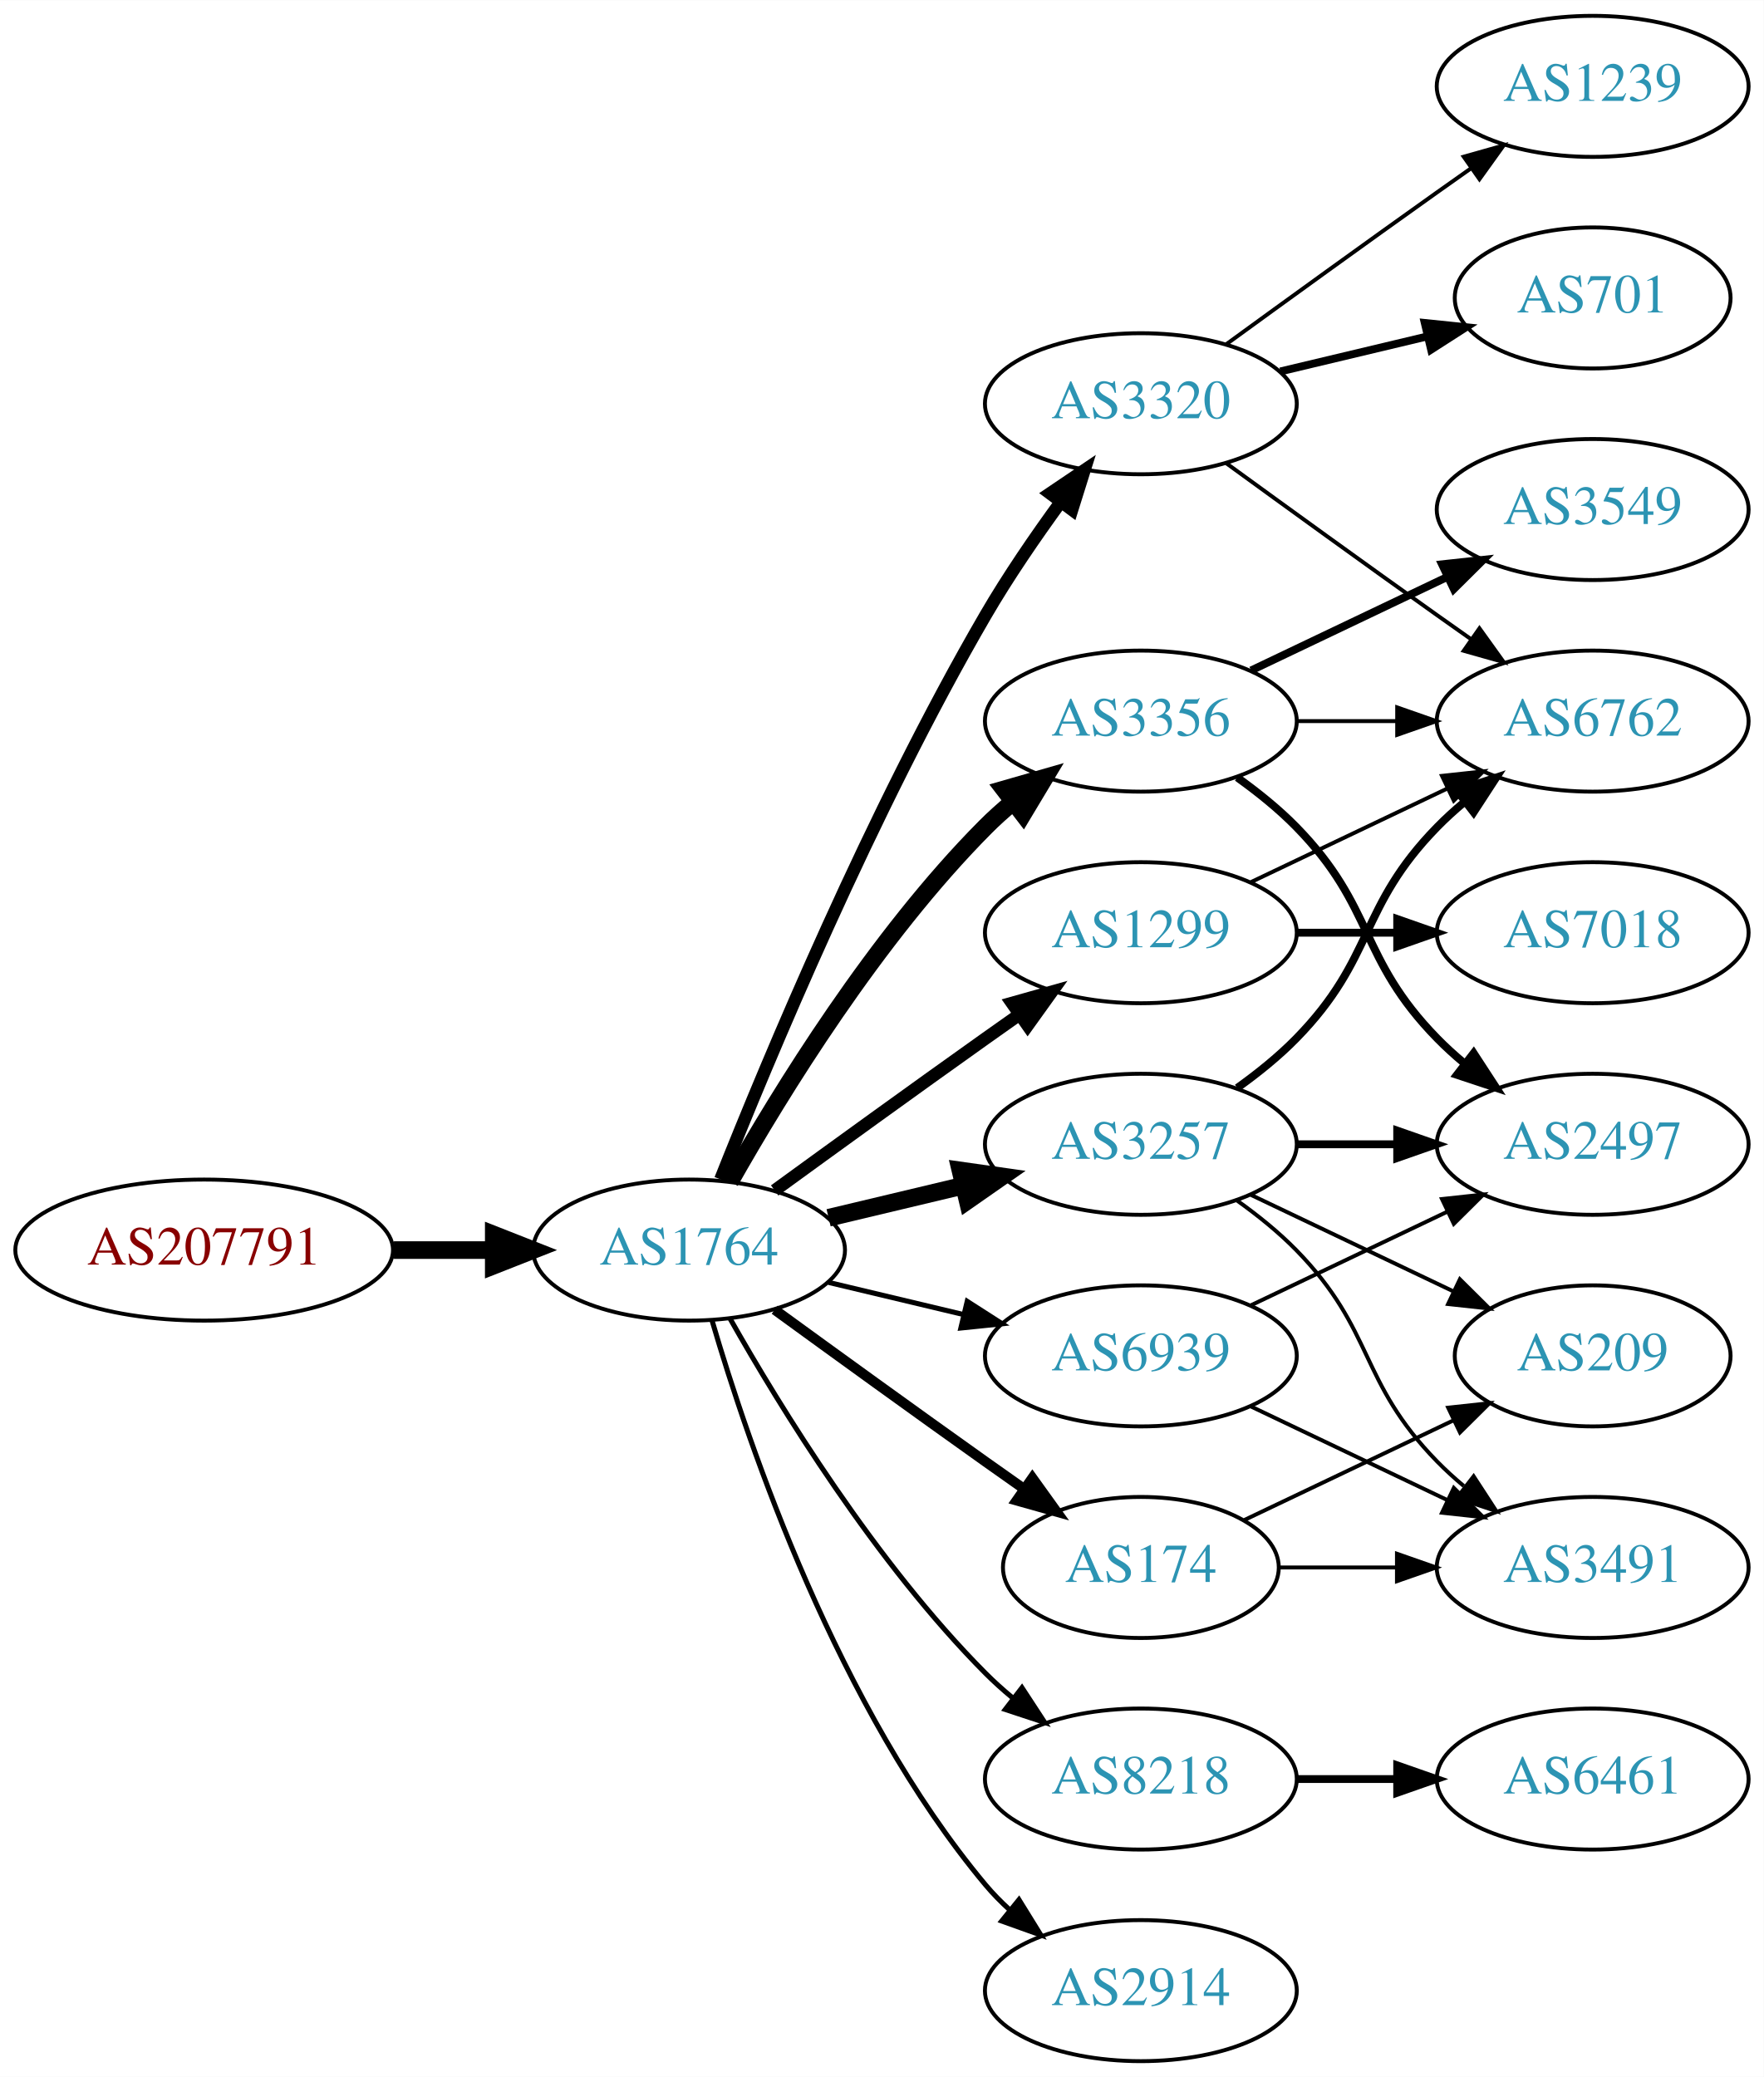
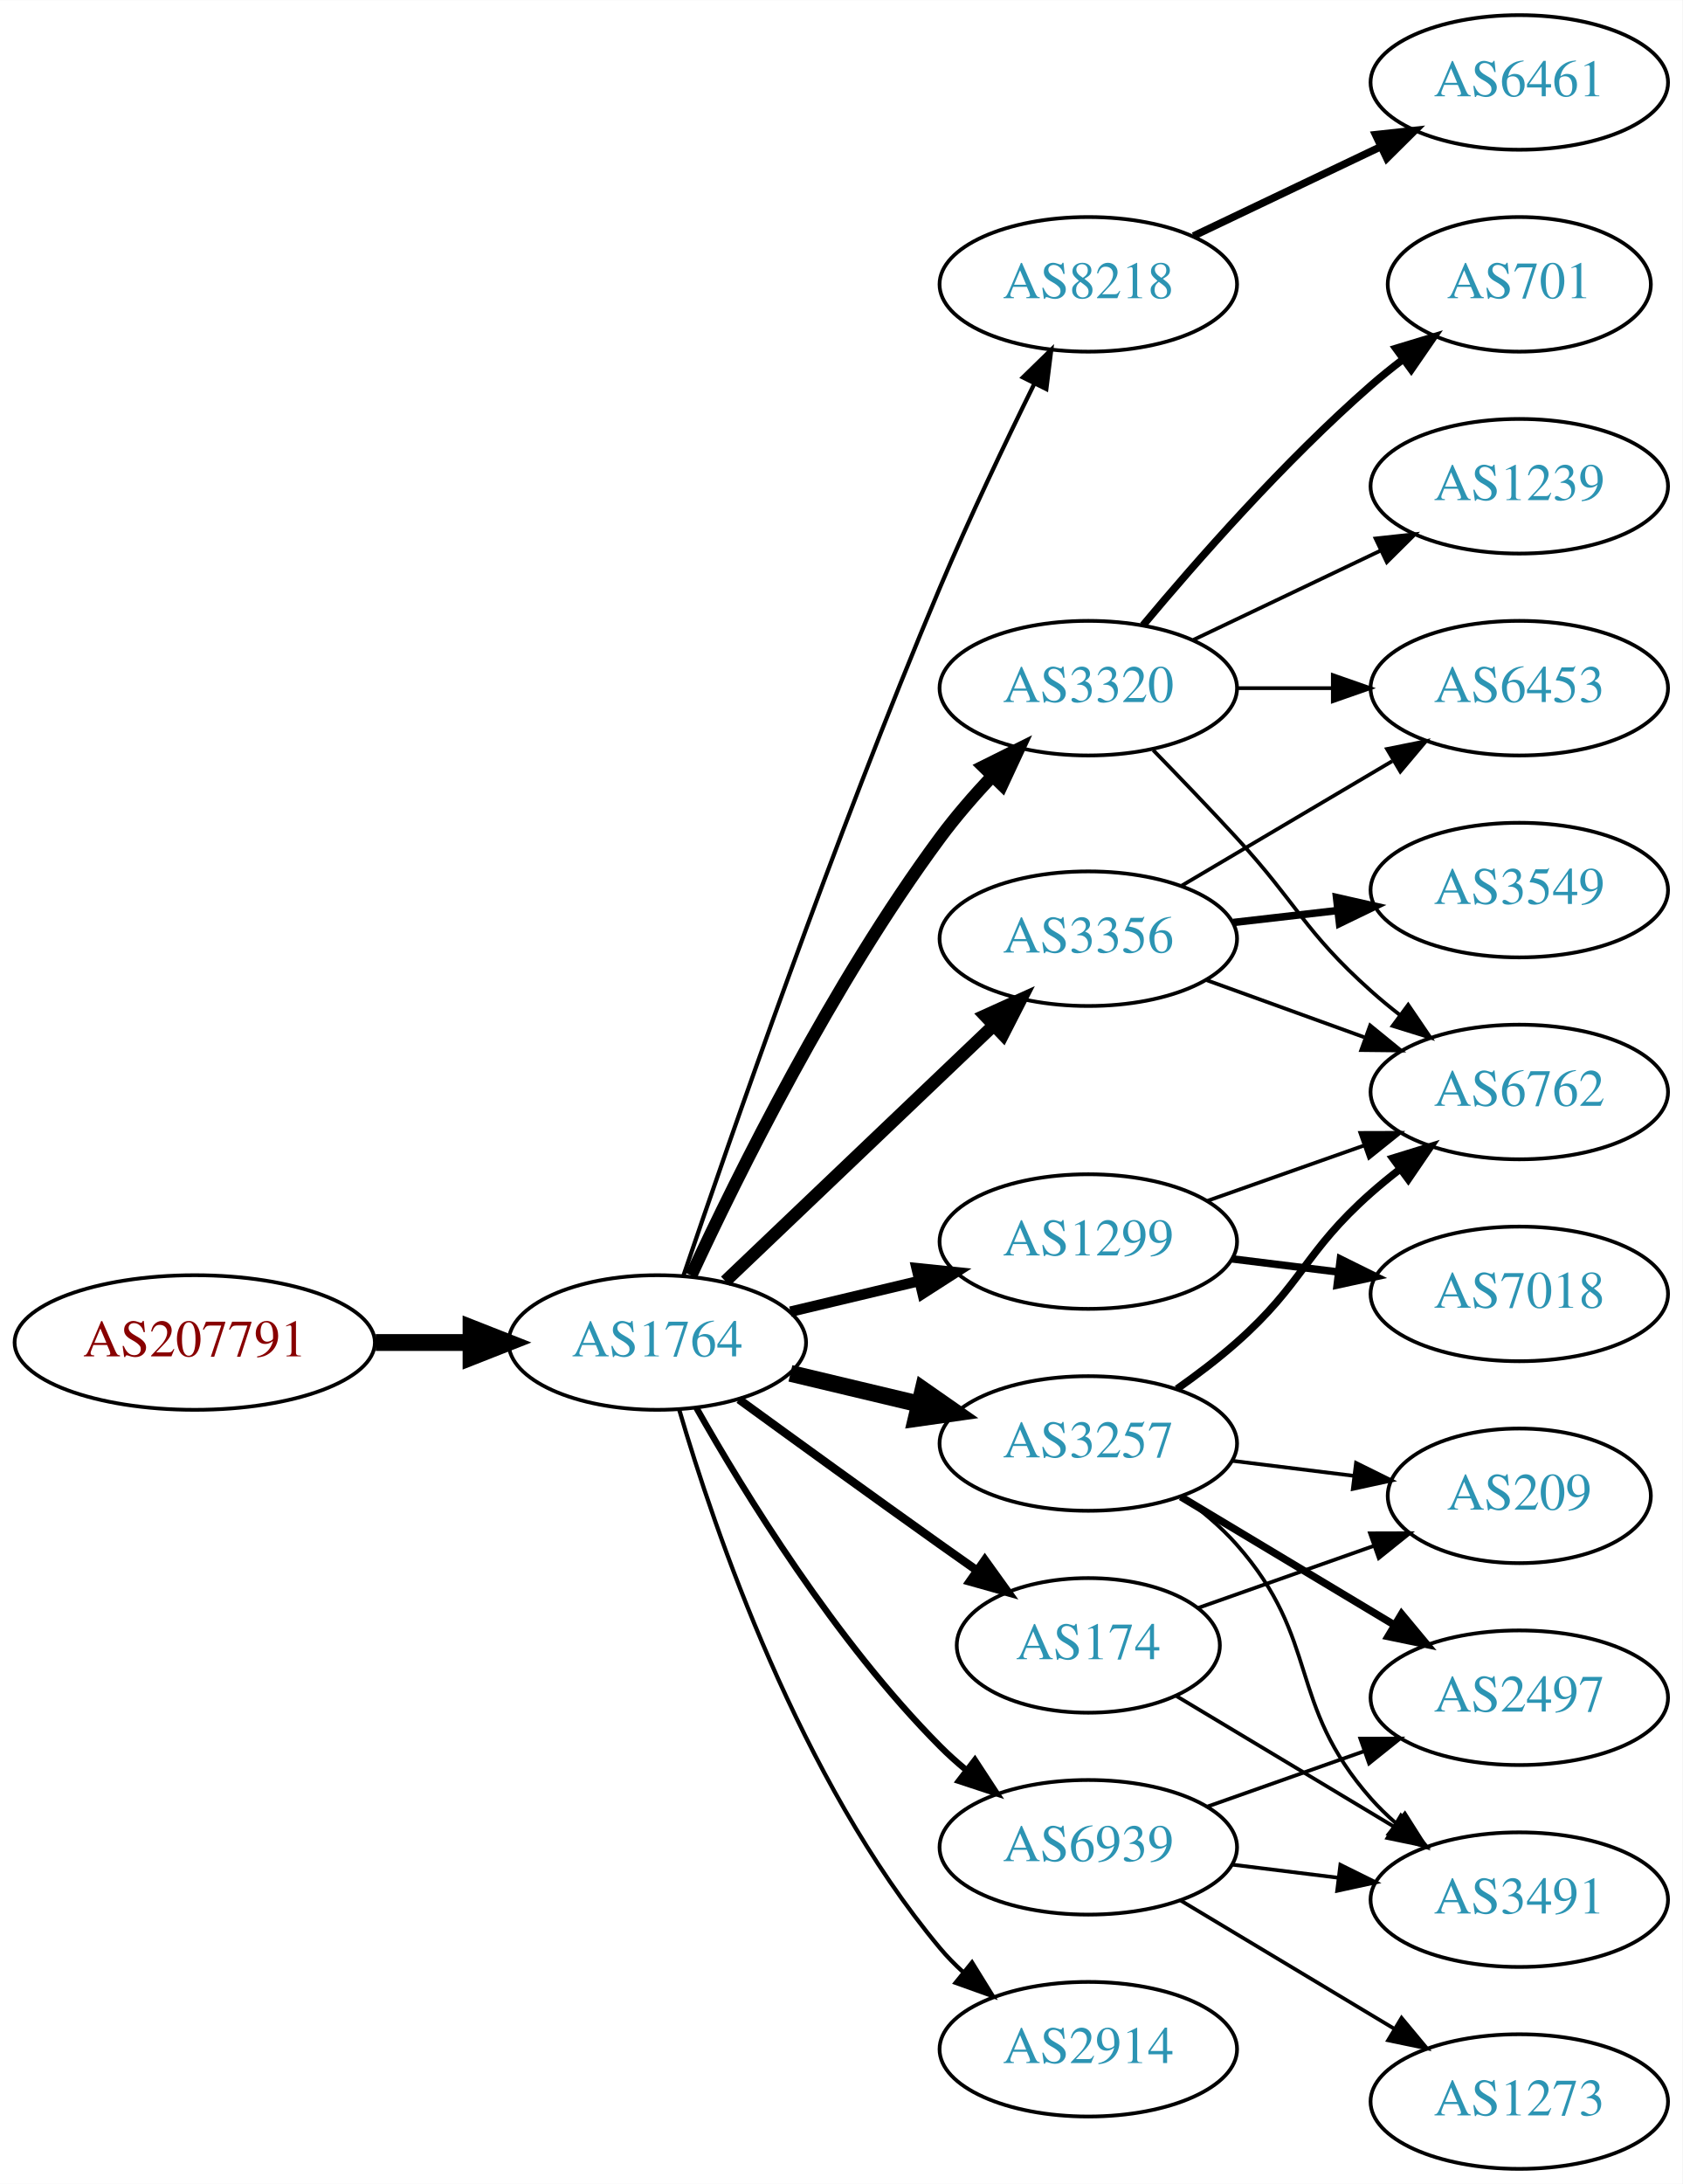
- <svg xmlns="http://www.w3.org/2000/svg" xmlns:xlink="http://www.w3.org/1999/xlink" width="450pt" height="530pt" viewBox="0.00 0.00 450.07 530.00">
-   <g id="graph0" class="graph" transform="scale(1 1) rotate(0) translate(4 526)">
-     <polygon fill="white" stroke="none" points="-4,4 -4,-526 446.07,-526 446.07,4 -4,4" />
+ <svg xmlns="http://www.w3.org/2000/svg" xmlns:xlink="http://www.w3.org/1999/xlink" width="450pt" height="584pt" viewBox="0.00 0.00 450.07 584.00">
+   <g id="graph0" class="graph" transform="scale(1 1) rotate(0) translate(4 580)">
+     <polygon fill="white" stroke="none" points="-4,4 -4,-580 446.07,-580 446.07,4 -4,4" />
    <g id="node1" class="node">
      <g id="a_node1">
        <a xlink:href="/asn/207791" xlink:title="AS207791 ~ NTB SOLUTIONS GmbH [AT]">
-           <ellipse fill="#ffffff" stroke="black" cx="48.096" cy="-207" rx="48.192" ry="18" />
-           <text text-anchor="middle" x="48.096" y="-203.3" font-family="Times,serif" font-size="14.00" fill="#880000">AS207791</text>
+           <ellipse fill="#ffffff" stroke="black" cx="48.096" cy="-221" rx="48.192" ry="18" />
+           <text text-anchor="middle" x="48.096" y="-217.3" font-family="Times,serif" font-size="14.00" fill="#880000">AS207791</text>
        </a>
      </g>
    </g>
    <g id="node2" class="node">
      <g id="a_node2">
        <a xlink:href="/asn/1764" xlink:title="AS1764 ~ NEXTLAYER-AS [AT]">
-           <ellipse fill="#ffffff" stroke="black" cx="171.838" cy="-207" rx="39.794" ry="18" />
-           <text text-anchor="middle" x="171.838" y="-203.3" font-family="Times,serif" font-size="14.00" fill="#2c94b3">AS1764</text>
+           <ellipse fill="#ffffff" stroke="black" cx="171.838" cy="-221" rx="39.794" ry="18" />
+           <text text-anchor="middle" x="171.838" y="-217.3" font-family="Times,serif" font-size="14.00" fill="#2c94b3">AS1764</text>
        </a>
      </g>
    </g>
    <g id="edge1" class="edge">
-       <path fill="none" stroke="black" stroke-width="4.5" d="M96.513,-207C104.867,-207 113.577,-207 121.969,-207" />
-       <polygon fill="black" stroke="black" stroke-width="4.5" points="122.004,-210.938 132.004,-207 122.004,-203.063 122.004,-210.938" />
+       <path fill="none" stroke="black" stroke-width="4.5" d="M96.513,-221C104.867,-221 113.577,-221 121.969,-221" />
+       <polygon fill="black" stroke="black" stroke-width="4.5" points="122.004,-224.938 132.004,-221 122.004,-217.063 122.004,-224.938" />
    </g>
    <g id="node3" class="node">
      <g id="a_node3">
-         <a xlink:href="/asn/3257" xlink:title="AS3257 ~ GTT [DE]">
-           <ellipse fill="#ffffff" stroke="black" cx="287.131" cy="-234" rx="39.794" ry="18" />
-           <text text-anchor="middle" x="287.131" y="-230.3" font-family="Times,serif" font-size="14.00" fill="#2c94b3">AS3257</text>
+         <a xlink:href="/asn/8218" xlink:title="AS8218 ~ legacy Neotelecoms [FR]">
+           <ellipse fill="#ffffff" stroke="black" cx="287.131" cy="-504" rx="39.794" ry="18" />
+           <text text-anchor="middle" x="287.131" y="-500.3" font-family="Times,serif" font-size="14.00" fill="#2c94b3">AS8218</text>
        </a>
      </g>
    </g>
    <g id="edge2" class="edge">
-       <path fill="none" stroke="black" stroke-width="4.5" d="M207.445,-215.248C218.316,-217.838 230.471,-220.735 241.913,-223.462" />
-       <polygon fill="black" stroke="black" stroke-width="4.5" points="241.095,-227.315 251.736,-225.803 242.921,-219.654 241.095,-227.315" />
+       <path fill="none" stroke="black" stroke-width="1.125" d="M178.794,-238.774C190.803,-274.21 219.195,-356.01 247.484,-423 255.265,-441.424 264.959,-461.737 272.692,-477.411" />
+       <polygon fill="black" stroke="black" stroke-width="1.125" points="269.631,-479.118 277.218,-486.514 275.899,-476.001 269.631,-479.118" />
    </g>
    <g id="node4" class="node">
      <g id="a_node4">
-         <a xlink:href="/asn/3356" xlink:title="AS3356 ~ Level 3 Parent, LLC [US]">
-           <ellipse fill="#ffffff" stroke="black" cx="287.131" cy="-342" rx="39.794" ry="18" />
-           <text text-anchor="middle" x="287.131" y="-338.3" font-family="Times,serif" font-size="14.00" fill="#2c94b3">AS3356</text>
+         <a xlink:href="/asn/3320" xlink:title="AS3320 ~ DTAG [DE]">
+           <ellipse fill="#ffffff" stroke="black" cx="287.131" cy="-396" rx="39.794" ry="18" />
+           <text text-anchor="middle" x="287.131" y="-392.3" font-family="Times,serif" font-size="14.00" fill="#2c94b3">AS3320</text>
        </a>
      </g>
    </g>
    <g id="edge3" class="edge">
-       <path fill="none" stroke="black" stroke-width="4.5" d="M182.298,-224.49C195.08,-247.096 219.512,-286.886 247.484,-315 249.595,-317.121 251.891,-319.188 254.277,-321.171" />
-       <polygon fill="black" stroke="black" stroke-width="4.5" points="252.263,-324.589 262.592,-327.556 257.059,-318.343 252.263,-324.589" />
+       <path fill="none" stroke="black" stroke-width="3.375" d="M180.884,-238.935C193.283,-265.675 218.666,-317.021 247.484,-356 251.65,-361.634 256.559,-367.288 261.455,-372.498" />
+       <polygon fill="black" stroke="black" stroke-width="3.375" points="259.046,-375.04 268.532,-379.759 264.059,-370.155 259.046,-375.04" />
    </g>
    <g id="node5" class="node">
      <g id="a_node5">
-         <a xlink:href="/asn/3320" xlink:title="AS3320 ~ DTAG [DE]">
-           <ellipse fill="#ffffff" stroke="black" cx="287.131" cy="-423" rx="39.794" ry="18" />
-           <text text-anchor="middle" x="287.131" y="-419.3" font-family="Times,serif" font-size="14.00" fill="#2c94b3">AS3320</text>
+         <a xlink:href="/asn/3257" xlink:title="AS3257 ~ GTT [DE]">
+           <ellipse fill="#ffffff" stroke="black" cx="287.131" cy="-194" rx="39.794" ry="18" />
+           <text text-anchor="middle" x="287.131" y="-190.3" font-family="Times,serif" font-size="14.00" fill="#2c94b3">AS3257</text>
        </a>
      </g>
    </g>
    <g id="edge4" class="edge">
-       <path fill="none" stroke="black" stroke-width="3.214" d="M179.841,-225.051C191.968,-255.57 218.386,-318.933 247.484,-369 253.191,-378.819 260.229,-389.078 266.728,-397.984" />
-       <polygon fill="black" stroke="black" stroke-width="3.214" points="263.954,-400.119 272.734,-406.05 269.569,-395.938 263.954,-400.119" />
+       <path fill="none" stroke="black" stroke-width="4.5" d="M207.445,-212.752C218.316,-210.162 230.471,-207.265 241.913,-204.538" />
+       <polygon fill="black" stroke="black" stroke-width="4.5" points="242.921,-208.346 251.736,-202.197 241.095,-200.685 242.921,-208.346" />
    </g>
    <g id="node6" class="node">
      <g id="a_node6">
-         <a xlink:href="/asn/1299" xlink:title="AS1299 ~ Telia Carrier [EU]">
-           <ellipse fill="#ffffff" stroke="black" cx="287.131" cy="-288" rx="39.794" ry="18" />
-           <text text-anchor="middle" x="287.131" y="-284.3" font-family="Times,serif" font-size="14.00" fill="#2c94b3">AS1299</text>
+         <a xlink:href="/asn/3356" xlink:title="AS3356 ~ Level 3 Parent, LLC [US]">
+           <ellipse fill="#ffffff" stroke="black" cx="287.131" cy="-329" rx="39.794" ry="18" />
+           <text text-anchor="middle" x="287.131" y="-325.3" font-family="Times,serif" font-size="14.00" fill="#2c94b3">AS3356</text>
        </a>
      </g>
    </g>
    <g id="edge5" class="edge">
-       <path fill="none" stroke="black" stroke-width="3.214" d="M193.686,-222.222C208.62,-233.091 229.234,-248.025 247.484,-261 250.305,-263.005 253.248,-265.085 256.196,-267.159" />
-       <polygon fill="black" stroke="black" stroke-width="3.214" points="254.223,-270.05 264.421,-272.926 258.242,-264.319 254.223,-270.05" />
+       <path fill="none" stroke="black" stroke-width="3.375" d="M190.045,-237.403C209.12,-255.587 240.04,-285.063 261.638,-305.651" />
+       <polygon fill="black" stroke="black" stroke-width="3.375" points="259.48,-308.43 269.133,-312.797 264.31,-303.363 259.48,-308.43" />
    </g>
    <g id="node7" class="node">
      <g id="a_node7">
-         <a xlink:href="/asn/174" xlink:title="AS174 ~ Cogent Communications [US]">
-           <ellipse fill="#ffffff" stroke="black" cx="287.131" cy="-126" rx="35.194" ry="18" />
-           <text text-anchor="middle" x="287.131" y="-122.3" font-family="Times,serif" font-size="14.00" fill="#2c94b3">AS174</text>
+         <a xlink:href="/asn/1299" xlink:title="AS1299 ~ Telia Carrier [EU]">
+           <ellipse fill="#ffffff" stroke="black" cx="287.131" cy="-248" rx="39.794" ry="18" />
+           <text text-anchor="middle" x="287.131" y="-244.3" font-family="Times,serif" font-size="14.00" fill="#2c94b3">AS1299</text>
        </a>
      </g>
    </g>
    <g id="edge6" class="edge">
-       <path fill="none" stroke="black" stroke-width="2.571" d="M193.686,-191.778C208.62,-180.909 229.234,-165.975 247.484,-153 250.695,-150.718 254.064,-148.339 257.418,-145.982" />
-       <polygon fill="black" stroke="black" stroke-width="2.571" points="259.447,-148.834 265.629,-140.23 255.43,-143.101 259.447,-148.834" />
+       <path fill="none" stroke="black" stroke-width="2.812" d="M207.445,-229.248C218.316,-231.838 230.471,-234.735 241.913,-237.462" />
+       <polygon fill="black" stroke="black" stroke-width="2.812" points="241.197,-240.889 251.736,-239.803 242.819,-234.08 241.197,-240.889" />
    </g>
    <g id="node8" class="node">
      <g id="a_node8">
-         <a xlink:href="/asn/8218" xlink:title="AS8218 ~ legacy Neotelecoms [FR]">
-           <ellipse fill="#ffffff" stroke="black" cx="287.131" cy="-72" rx="39.794" ry="18" />
-           <text text-anchor="middle" x="287.131" y="-68.3" font-family="Times,serif" font-size="14.00" fill="#2c94b3">AS8218</text>
+         <a xlink:href="/asn/174" xlink:title="AS174 ~ Cogent Communications [US]">
+           <ellipse fill="#ffffff" stroke="black" cx="287.131" cy="-140" rx="35.194" ry="18" />
+           <text text-anchor="middle" x="287.131" y="-136.3" font-family="Times,serif" font-size="14.00" fill="#2c94b3">AS174</text>
        </a>
      </g>
    </g>
    <g id="edge7" class="edge">
-       <path fill="none" stroke="black" stroke-width="1.286" d="M182.298,-189.51C195.08,-166.904 219.512,-127.114 247.484,-99 249.595,-96.879 251.891,-94.812 254.277,-92.829" />
-       <polygon fill="black" stroke="black" stroke-width="1.286" points="256.792,-95.31 262.592,-86.444 252.529,-89.758 256.792,-95.31" />
+       <path fill="none" stroke="black" stroke-width="2.25" d="M193.686,-205.778C208.62,-194.909 229.234,-179.975 247.484,-167 250.695,-164.718 254.064,-162.339 257.418,-159.982" />
+       <polygon fill="black" stroke="black" stroke-width="2.25" points="259.447,-162.834 265.629,-154.23 255.43,-157.101 259.447,-162.834" />
    </g>
    <g id="node9" class="node">
      <g id="a_node9">
        <a xlink:href="/asn/2914" xlink:title="AS2914 ~ NTT America, Inc. [US]">
-           <ellipse fill="#ffffff" stroke="black" cx="287.131" cy="-18" rx="39.794" ry="18" />
-           <text text-anchor="middle" x="287.131" y="-14.3" font-family="Times,serif" font-size="14.00" fill="#2c94b3">AS2914</text>
+           <ellipse fill="#ffffff" stroke="black" cx="287.131" cy="-32" rx="39.794" ry="18" />
+           <text text-anchor="middle" x="287.131" y="-28.3" font-family="Times,serif" font-size="14.00" fill="#2c94b3">AS2914</text>
        </a>
      </g>
    </g>
    <g id="edge8" class="edge">
-       <path fill="none" stroke="black" stroke-width="1.286" d="M177.712,-188.998C187.026,-157.156 209.843,-90.019 247.484,-45 249.355,-42.763 251.453,-40.626 253.679,-38.604" />
-       <polygon fill="black" stroke="black" stroke-width="1.286" points="256.026,-41.208 261.598,-32.196 251.623,-35.766 256.026,-41.208" />
+       <path fill="none" stroke="black" stroke-width="1.125" d="M177.712,-202.998C187.026,-171.156 209.843,-104.019 247.484,-59 249.355,-56.763 251.453,-54.626 253.679,-52.604" />
+       <polygon fill="black" stroke="black" stroke-width="1.125" points="256.026,-55.208 261.598,-46.196 251.623,-49.766 256.026,-55.208" />
    </g>
    <g id="node10" class="node">
      <g id="a_node10">
        <a xlink:href="/asn/6939" xlink:title="AS6939 ~ Hurricane Electric LLC [US]">
-           <ellipse fill="#ffffff" stroke="black" cx="287.131" cy="-180" rx="39.794" ry="18" />
-           <text text-anchor="middle" x="287.131" y="-176.3" font-family="Times,serif" font-size="14.00" fill="#2c94b3">AS6939</text>
+           <ellipse fill="#ffffff" stroke="black" cx="287.131" cy="-86" rx="39.794" ry="18" />
+           <text text-anchor="middle" x="287.131" y="-82.3" font-family="Times,serif" font-size="14.00" fill="#2c94b3">AS6939</text>
        </a>
      </g>
    </g>
    <g id="edge9" class="edge">
-       <path fill="none" stroke="black" stroke-width="1.286" d="M207.445,-198.752C218.316,-196.162 230.471,-193.265 241.913,-190.538" />
-       <polygon fill="black" stroke="black" stroke-width="1.286" points="242.819,-193.92 251.736,-188.197 241.197,-187.111 242.819,-193.92" />
+       <path fill="none" stroke="black" stroke-width="1.688" d="M182.298,-203.51C195.08,-180.904 219.512,-141.114 247.484,-113 249.595,-110.879 251.891,-108.812 254.277,-106.829" />
+       <polygon fill="black" stroke="black" stroke-width="1.688" points="256.792,-109.31 262.592,-100.444 252.529,-103.758 256.792,-109.31" />
    </g>
    <g id="node11" class="node">
      <g id="a_node11">
-         <a xlink:href="/asn/6762" xlink:title="AS6762 ~ TELECOM ITALIA SPARKLE S.p.A. [IT]">
-           <ellipse fill="#ffffff" stroke="black" cx="402.424" cy="-342" rx="39.794" ry="18" />
-           <text text-anchor="middle" x="402.424" y="-338.3" font-family="Times,serif" font-size="14.00" fill="#2c94b3">AS6762</text>
-         </a>
-       </g>
-     </g>
-     <g id="edge20" class="edge">
-       <path fill="none" stroke="black" stroke-width="2" d="M311.725,-248.389C316.981,-252.148 322.313,-256.437 326.777,-261 346.95,-281.617 342.605,-294.383 362.777,-315 364.87,-317.139 367.154,-319.218 369.53,-321.21" />
-       <polygon fill="black" stroke="black" stroke-width="2" points="367.774,-324.275 377.83,-327.611 372.049,-318.732 367.774,-324.275" />
+         <a xlink:href="/asn/6461" xlink:title="AS6461 ~ Zayo Bandwidth [US]">
+           <ellipse fill="#ffffff" stroke="black" cx="402.424" cy="-558" rx="39.794" ry="18" />
+           <text text-anchor="middle" x="402.424" y="-554.3" font-family="Times,serif" font-size="14.00" fill="#2c94b3">AS6461</text>
+         </a>
+       </g>
+     </g>
+     <g id="edge10" class="edge">
+       <path fill="none" stroke="black" stroke-width="2" d="M315.267,-516.934C330.261,-524.081 349.082,-533.052 365.306,-540.785" />
+       <polygon fill="black" stroke="black" stroke-width="2" points="363.976,-544.028 374.509,-545.171 366.988,-537.709 363.976,-544.028" />
+     </g>
+     <g id="node12" class="node">
+       <g id="a_node12">
+         <a xlink:href="/asn/1239" xlink:title="AS1239 ~ Sprint [US]">
+           <ellipse fill="#ffffff" stroke="black" cx="402.424" cy="-450" rx="39.794" ry="18" />
+           <text text-anchor="middle" x="402.424" y="-446.3" font-family="Times,serif" font-size="14.00" fill="#2c94b3">AS1239</text>
+         </a>
+       </g>
+     </g>
+     <g id="edge11" class="edge">
+       <path fill="none" stroke="black" d="M315.267,-408.934C330.261,-416.081 349.082,-425.052 365.306,-432.785" />
+       <polygon fill="black" stroke="black" points="363.976,-436.028 374.509,-437.171 366.988,-429.709 363.976,-436.028" />
    </g>
    <g id="node13" class="node">
      <g id="a_node13">
-         <a xlink:href="/asn/2497" xlink:title="AS2497 ~ Internet Initiative Japan Inc. [JP]">
-           <ellipse fill="#ffffff" stroke="black" cx="402.424" cy="-234" rx="39.794" ry="18" />
-           <text text-anchor="middle" x="402.424" y="-230.3" font-family="Times,serif" font-size="14.00" fill="#2c94b3">AS2497</text>
-         </a>
-       </g>
-     </g>
-     <g id="edge21" class="edge">
-       <path fill="none" stroke="black" stroke-width="2" d="M326.803,-234C335.006,-234 343.77,-234 352.302,-234" />
-       <polygon fill="black" stroke="black" stroke-width="2" points="352.541,-237.5 362.541,-234 352.541,-230.5 352.541,-237.5" />
+         <a xlink:href="/asn/701" xlink:title="AS701 ~ UUNET [US]">
+           <ellipse fill="#ffffff" stroke="black" cx="402.424" cy="-504" rx="35.194" ry="18" />
+           <text text-anchor="middle" x="402.424" y="-500.3" font-family="Times,serif" font-size="14.00" fill="#2c94b3">AS701</text>
+         </a>
+       </g>
+     </g>
+     <g id="edge12" class="edge">
+       <path fill="none" stroke="black" stroke-width="2" d="M301.761,-412.817C316.044,-429.929 339.59,-456.745 362.777,-477 365.447,-479.332 368.32,-481.648 371.25,-483.886" />
+       <polygon fill="black" stroke="black" stroke-width="2" points="369.401,-486.87 379.542,-489.939 373.528,-481.216 369.401,-486.87" />
+     </g>
+     <g id="node14" class="node">
+       <g id="a_node14">
+         <a xlink:href="/asn/6762" xlink:title="AS6762 ~ TELECOM ITALIA SPARKLE S.p.A. [IT]">
+           <ellipse fill="#ffffff" stroke="black" cx="402.424" cy="-288" rx="39.794" ry="18" />
+           <text text-anchor="middle" x="402.424" y="-284.3" font-family="Times,serif" font-size="14.00" fill="#2c94b3">AS6762</text>
+         </a>
+       </g>
+     </g>
+     <g id="edge13" class="edge">
+       <path fill="none" stroke="black" d="M304.481,-379.432C311.434,-372.296 319.581,-363.812 326.777,-356 343.207,-338.164 344.708,-331.172 362.777,-315 365.217,-312.817 367.838,-310.656 370.523,-308.565" />
+       <polygon fill="black" stroke="black" points="372.702,-311.307 378.659,-302.546 368.539,-305.68 372.702,-311.307" />
    </g>
    <g id="node15" class="node">
      <g id="a_node15">
-         <a xlink:href="/asn/3491" xlink:title="AS3491 ~ PCCW Global, Inc. [US]">
-           <ellipse fill="#ffffff" stroke="black" cx="402.424" cy="-126" rx="39.794" ry="18" />
-           <text text-anchor="middle" x="402.424" y="-122.3" font-family="Times,serif" font-size="14.00" fill="#2c94b3">AS3491</text>
-         </a>
-       </g>
-     </g>
-     <g id="edge22" class="edge">
-       <path fill="none" stroke="black" d="M311.725,-219.611C316.981,-215.852 322.313,-211.563 326.777,-207 346.95,-186.383 342.605,-173.617 362.777,-153 364.87,-150.861 367.154,-148.782 369.53,-146.79" />
-       <polygon fill="black" stroke="black" points="372.049,-149.268 377.83,-140.389 367.774,-143.725 372.049,-149.268" />
+         <a xlink:href="/asn/6453" xlink:title="AS6453 ~ TATA COMMUNICATIONS (AMERICA) INC [US]">
+           <ellipse fill="#ffffff" stroke="black" cx="402.424" cy="-396" rx="39.794" ry="18" />
+           <text text-anchor="middle" x="402.424" y="-392.3" font-family="Times,serif" font-size="14.00" fill="#2c94b3">AS6453</text>
+         </a>
+       </g>
+     </g>
+     <g id="edge14" class="edge">
+       <path fill="none" stroke="black" d="M326.803,-396C335.006,-396 343.77,-396 352.302,-396" />
+       <polygon fill="black" stroke="black" points="352.541,-399.5 362.541,-396 352.541,-392.5 352.541,-399.5" />
+     </g>
+     <g id="edge17" class="edge">
+       <path fill="none" stroke="black" stroke-width="2" d="M310.858,-208.589C316.258,-212.4 321.872,-216.663 326.777,-221 344.697,-236.841 344.858,-245.159 362.777,-261 365.23,-263.168 367.86,-265.318 370.552,-267.403" />
+       <polygon fill="black" stroke="black" stroke-width="2" points="368.572,-270.291 378.697,-273.411 372.728,-264.658 368.572,-270.291" />
    </g>
    <g id="node16" class="node">
      <g id="a_node16">
+         <a xlink:href="/asn/3491" xlink:title="AS3491 ~ PCCW Global, Inc. [US]">
+           <ellipse fill="#ffffff" stroke="black" cx="402.424" cy="-72" rx="39.794" ry="18" />
+           <text text-anchor="middle" x="402.424" y="-68.3" font-family="Times,serif" font-size="14.00" fill="#2c94b3">AS3491</text>
+         </a>
+       </g>
+     </g>
+     <g id="edge15" class="edge">
+       <path fill="none" stroke="black" d="M312.068,-179.929C317.309,-176.158 322.549,-171.783 326.777,-167 349.427,-141.38 340.128,-124.62 362.777,-99 364.759,-96.758 366.964,-94.606 369.286,-92.563" />
+       <polygon fill="black" stroke="black" points="371.819,-95.022 377.487,-86.071 367.474,-89.534 371.819,-95.022" />
+     </g>
+     <g id="node17" class="node">
+       <g id="a_node17">
+         <a xlink:href="/asn/2497" xlink:title="AS2497 ~ Internet Initiative Japan Inc. [JP]">
+           <ellipse fill="#ffffff" stroke="black" cx="402.424" cy="-126" rx="39.794" ry="18" />
+           <text text-anchor="middle" x="402.424" y="-122.3" font-family="Times,serif" font-size="14.00" fill="#2c94b3">AS2497</text>
+         </a>
+       </g>
+     </g>
+     <g id="edge16" class="edge">
+       <path fill="none" stroke="black" stroke-width="2" d="M311.881,-179.745C328.497,-169.771 350.894,-156.329 369.13,-145.383" />
+       <polygon fill="black" stroke="black" stroke-width="2" points="370.932,-148.384 377.705,-140.236 367.33,-142.382 370.932,-148.384" />
+     </g>
+     <g id="node18" class="node">
+       <g id="a_node18">
        <a xlink:href="/asn/209" xlink:title="AS209 ~ CenturyLink Communications, LLC [US]">
          <ellipse fill="#ffffff" stroke="black" cx="402.424" cy="-180" rx="35.194" ry="18" />
          <text text-anchor="middle" x="402.424" y="-176.3" font-family="Times,serif" font-size="14.00" fill="#2c94b3">AS209</text>
        </a>
      </g>
    </g>
-     <g id="edge23" class="edge">
-       <path fill="none" stroke="black" d="M315.267,-221.066C330.699,-213.71 350.185,-204.423 366.72,-196.541" />
-       <polygon fill="black" stroke="black" points="368.54,-199.551 376.062,-192.089 365.529,-193.232 368.54,-199.551" />
-     </g>
-     <g id="edge10" class="edge">
-       <path fill="none" stroke="black" d="M326.803,-342C335.006,-342 343.77,-342 352.302,-342" />
-       <polygon fill="black" stroke="black" points="352.541,-345.5 362.541,-342 352.541,-338.5 352.541,-345.5" />
-     </g>
-     <g id="node12" class="node">
-       <g id="a_node12">
-         <a xlink:href="/asn/3549" xlink:title="AS3549 ~ Level 3 Parent, LLC [US]">
-           <ellipse fill="#ffffff" stroke="black" cx="402.424" cy="-396" rx="39.794" ry="18" />
-           <text text-anchor="middle" x="402.424" y="-392.3" font-family="Times,serif" font-size="14.00" fill="#2c94b3">AS3549</text>
-         </a>
-       </g>
-     </g>
-     <g id="edge11" class="edge">
-       <path fill="none" stroke="black" stroke-width="2" d="M315.267,-354.934C330.261,-362.081 349.082,-371.052 365.306,-378.785" />
-       <polygon fill="black" stroke="black" stroke-width="2" points="363.976,-382.028 374.509,-383.171 366.988,-375.709 363.976,-382.028" />
-     </g>
-     <g id="edge12" class="edge">
-       <path fill="none" stroke="black" stroke-width="2" d="M311.725,-327.611C316.981,-323.852 322.313,-319.563 326.777,-315 346.95,-294.383 342.605,-281.617 362.777,-261 364.87,-258.861 367.154,-256.782 369.53,-254.79" />
-       <polygon fill="black" stroke="black" stroke-width="2" points="372.049,-257.268 377.83,-248.389 367.774,-251.725 372.049,-257.268" />
+     <g id="edge18" class="edge">
+       <path fill="none" stroke="black" d="M325.541,-189.377C335.994,-188.085 347.438,-186.671 358.196,-185.342" />
+       <polygon fill="black" stroke="black" points="358.751,-188.8 368.247,-184.1 357.893,-181.853 358.751,-188.8" />
    </g>
    <g id="edge19" class="edge">
-       <path fill="none" stroke="black" d="M308.979,-407.778C323.913,-396.909 344.527,-381.975 362.777,-369 365.598,-366.995 368.541,-364.915 371.489,-362.841" />
-       <polygon fill="black" stroke="black" points="373.535,-365.681 379.714,-357.074 369.516,-359.95 373.535,-365.681" />
-     </g>
-     <g id="node17" class="node">
-       <g id="a_node17">
-         <a xlink:href="/asn/701" xlink:title="AS701 ~ UUNET [US]">
-           <ellipse fill="#ffffff" stroke="black" cx="402.424" cy="-450" rx="35.194" ry="18" />
-           <text text-anchor="middle" x="402.424" y="-446.3" font-family="Times,serif" font-size="14.00" fill="#2c94b3">AS701</text>
-         </a>
-       </g>
-     </g>
-     <g id="edge17" class="edge">
-       <path fill="none" stroke="black" stroke-width="2" d="M322.738,-431.248C334.533,-434.058 347.837,-437.229 360.105,-440.153" />
-       <polygon fill="black" stroke="black" stroke-width="2" points="359.571,-443.624 370.11,-442.537 361.194,-436.814 359.571,-443.624" />
-     </g>
-     <g id="node18" class="node">
-       <g id="a_node18">
-         <a xlink:href="/asn/1239" xlink:title="AS1239 ~ Sprint [US]">
-           <ellipse fill="#ffffff" stroke="black" cx="402.424" cy="-504" rx="39.794" ry="18" />
-           <text text-anchor="middle" x="402.424" y="-500.3" font-family="Times,serif" font-size="14.00" fill="#2c94b3">AS1239</text>
-         </a>
-       </g>
-     </g>
-     <g id="edge18" class="edge">
-       <path fill="none" stroke="black" d="M308.979,-438.222C323.913,-449.091 344.527,-464.025 362.777,-477 365.598,-479.005 368.541,-481.085 371.489,-483.159" />
-       <polygon fill="black" stroke="black" points="369.516,-486.05 379.714,-488.926 373.535,-480.319 369.516,-486.05" />
-     </g>
-     <g id="edge13" class="edge">
-       <path fill="none" stroke="black" d="M315.267,-300.934C330.261,-308.081 349.082,-317.052 365.306,-324.785" />
-       <polygon fill="black" stroke="black" points="363.976,-328.028 374.509,-329.171 366.988,-321.709 363.976,-328.028" />
-     </g>
-     <g id="node14" class="node">
-       <g id="a_node14">
-         <a xlink:href="/asn/7018" xlink:title="AS7018 ~ AT&amp;T Services, Inc. [US]">
-           <ellipse fill="#ffffff" stroke="black" cx="402.424" cy="-288" rx="39.794" ry="18" />
-           <text text-anchor="middle" x="402.424" y="-284.3" font-family="Times,serif" font-size="14.00" fill="#2c94b3">AS7018</text>
-         </a>
-       </g>
-     </g>
-     <g id="edge14" class="edge">
-       <path fill="none" stroke="black" stroke-width="2" d="M326.803,-288C335.006,-288 343.77,-288 352.302,-288" />
-       <polygon fill="black" stroke="black" stroke-width="2" points="352.541,-291.5 362.541,-288 352.541,-284.5 352.541,-291.5" />
-     </g>
-     <g id="edge15" class="edge">
-       <path fill="none" stroke="black" d="M322.43,-126C331.807,-126 342.158,-126 352.192,-126" />
-       <polygon fill="black" stroke="black" points="352.481,-129.5 362.481,-126 352.481,-122.5 352.481,-129.5" />
-     </g>
-     <g id="edge16" class="edge">
-       <path fill="none" stroke="black" d="M313.556,-138.119C329.299,-145.622 349.721,-155.356 366.914,-163.551" />
-       <polygon fill="black" stroke="black" points="365.551,-166.779 376.084,-167.922 368.562,-160.46 365.551,-166.779" />
+       <path fill="none" stroke="black" d="M318.79,-317.905C331.762,-313.21 347.055,-307.676 360.936,-302.652" />
+       <polygon fill="black" stroke="black" points="362.529,-305.798 370.741,-299.104 360.146,-299.216 362.529,-305.798" />
+     </g>
+     <g id="edge21" class="edge">
+       <path fill="none" stroke="black" d="M312.157,-343.209C328.53,-352.891 350.417,-365.835 368.421,-376.482" />
+       <polygon fill="black" stroke="black" points="367.043,-379.734 377.432,-381.812 370.606,-373.708 367.043,-379.734" />
    </g>
    <g id="node19" class="node">
      <g id="a_node19">
-         <a xlink:href="/asn/6461" xlink:title="AS6461 ~ Zayo Bandwidth [US]">
-           <ellipse fill="#ffffff" stroke="black" cx="402.424" cy="-72" rx="39.794" ry="18" />
-           <text text-anchor="middle" x="402.424" y="-68.3" font-family="Times,serif" font-size="14.00" fill="#2c94b3">AS6461</text>
-         </a>
-       </g>
+         <a xlink:href="/asn/3549" xlink:title="AS3549 ~ Level 3 Parent, LLC [US]">
+           <ellipse fill="#ffffff" stroke="black" cx="402.424" cy="-342" rx="39.794" ry="18" />
+           <text text-anchor="middle" x="402.424" y="-338.3" font-family="Times,serif" font-size="14.00" fill="#2c94b3">AS3549</text>
+         </a>
+       </g>
+     </g>
+     <g id="edge20" class="edge">
+       <path fill="none" stroke="black" stroke-width="2" d="M325.856,-333.329C334.837,-334.359 344.536,-335.472 353.893,-336.546" />
+       <polygon fill="black" stroke="black" stroke-width="2" points="353.53,-340.027 363.864,-337.69 354.328,-333.073 353.53,-340.027" />
+     </g>
+     <g id="edge23" class="edge">
+       <path fill="none" stroke="black" d="M319.089,-258.93C331.952,-263.472 347.058,-268.805 360.795,-273.655" />
+       <polygon fill="black" stroke="black" points="359.909,-277.054 370.504,-277.083 362.239,-270.453 359.909,-277.054" />
+     </g>
+     <g id="node20" class="node">
+       <g id="a_node20">
+         <a xlink:href="/asn/7018" xlink:title="AS7018 ~ AT&amp;T Services, Inc. [US]">
+           <ellipse fill="#ffffff" stroke="black" cx="402.424" cy="-234" rx="39.794" ry="18" />
+           <text text-anchor="middle" x="402.424" y="-230.3" font-family="Times,serif" font-size="14.00" fill="#2c94b3">AS7018</text>
+         </a>
+       </g>
+     </g>
+     <g id="edge22" class="edge">
+       <path fill="none" stroke="black" stroke-width="2" d="M325.541,-243.377C334.629,-242.254 344.466,-241.038 353.951,-239.866" />
+       <polygon fill="black" stroke="black" stroke-width="2" points="354.558,-243.318 364.053,-238.618 353.699,-236.371 354.558,-243.318" />
    </g>
    <g id="edge24" class="edge">
-       <path fill="none" stroke="black" stroke-width="2" d="M326.803,-72C335.006,-72 343.77,-72 352.302,-72" />
-       <polygon fill="black" stroke="black" stroke-width="2" points="352.541,-75.5 362.541,-72 352.541,-68.5 352.541,-75.5" />
+       <path fill="none" stroke="black" d="M310.514,-126.565C327.139,-116.587 350.072,-102.822 368.745,-91.615" />
+       <polygon fill="black" stroke="black" points="370.75,-94.493 377.523,-86.346 367.147,-88.491 370.75,-94.493" />
    </g>
    <g id="edge25" class="edge">
-       <path fill="none" stroke="black" d="M315.267,-192.934C330.261,-200.081 349.082,-209.052 365.306,-216.785" />
-       <polygon fill="black" stroke="black" points="363.976,-220.028 374.509,-221.171 366.988,-213.709 363.976,-220.028" />
+       <path fill="none" stroke="black" d="M316.427,-149.991C330.621,-155.002 348.014,-161.143 363.36,-166.561" />
+       <polygon fill="black" stroke="black" points="362.501,-169.969 373.096,-169.998 364.831,-163.369 362.501,-169.969" />
+     </g>
+     <g id="edge28" class="edge">
+       <path fill="none" stroke="black" d="M325.541,-81.377C334.629,-80.254 344.466,-79.038 353.951,-77.866" />
+       <polygon fill="black" stroke="black" points="354.558,-81.318 364.053,-76.618 353.699,-74.371 354.558,-81.318" />
+     </g>
+     <g id="edge27" class="edge">
+       <path fill="none" stroke="black" d="M319.089,-96.93C331.952,-101.472 347.058,-106.805 360.795,-111.655" />
+       <polygon fill="black" stroke="black" points="359.909,-115.054 370.504,-115.083 362.239,-108.453 359.909,-115.054" />
+     </g>
+     <g id="node21" class="node">
+       <g id="a_node21">
+         <a xlink:href="/asn/1273" xlink:title="AS1273 ~ Vodafone Group PLC [EU]">
+           <ellipse fill="#ffffff" stroke="black" cx="402.424" cy="-18" rx="39.794" ry="18" />
+           <text text-anchor="middle" x="402.424" y="-14.3" font-family="Times,serif" font-size="14.00" fill="#2c94b3">AS1273</text>
+         </a>
+       </g>
    </g>
    <g id="edge26" class="edge">
-       <path fill="none" stroke="black" d="M315.267,-167.066C330.261,-159.919 349.082,-150.948 365.306,-143.215" />
-       <polygon fill="black" stroke="black" points="366.988,-146.291 374.509,-138.829 363.976,-139.972 366.988,-146.291" />
+       <path fill="none" stroke="black" d="M311.881,-71.745C328.497,-61.771 350.894,-48.329 369.13,-37.383" />
+       <polygon fill="black" stroke="black" points="370.932,-40.384 377.705,-32.236 367.33,-34.382 370.932,-40.384" />
    </g>
  </g>
</svg>
